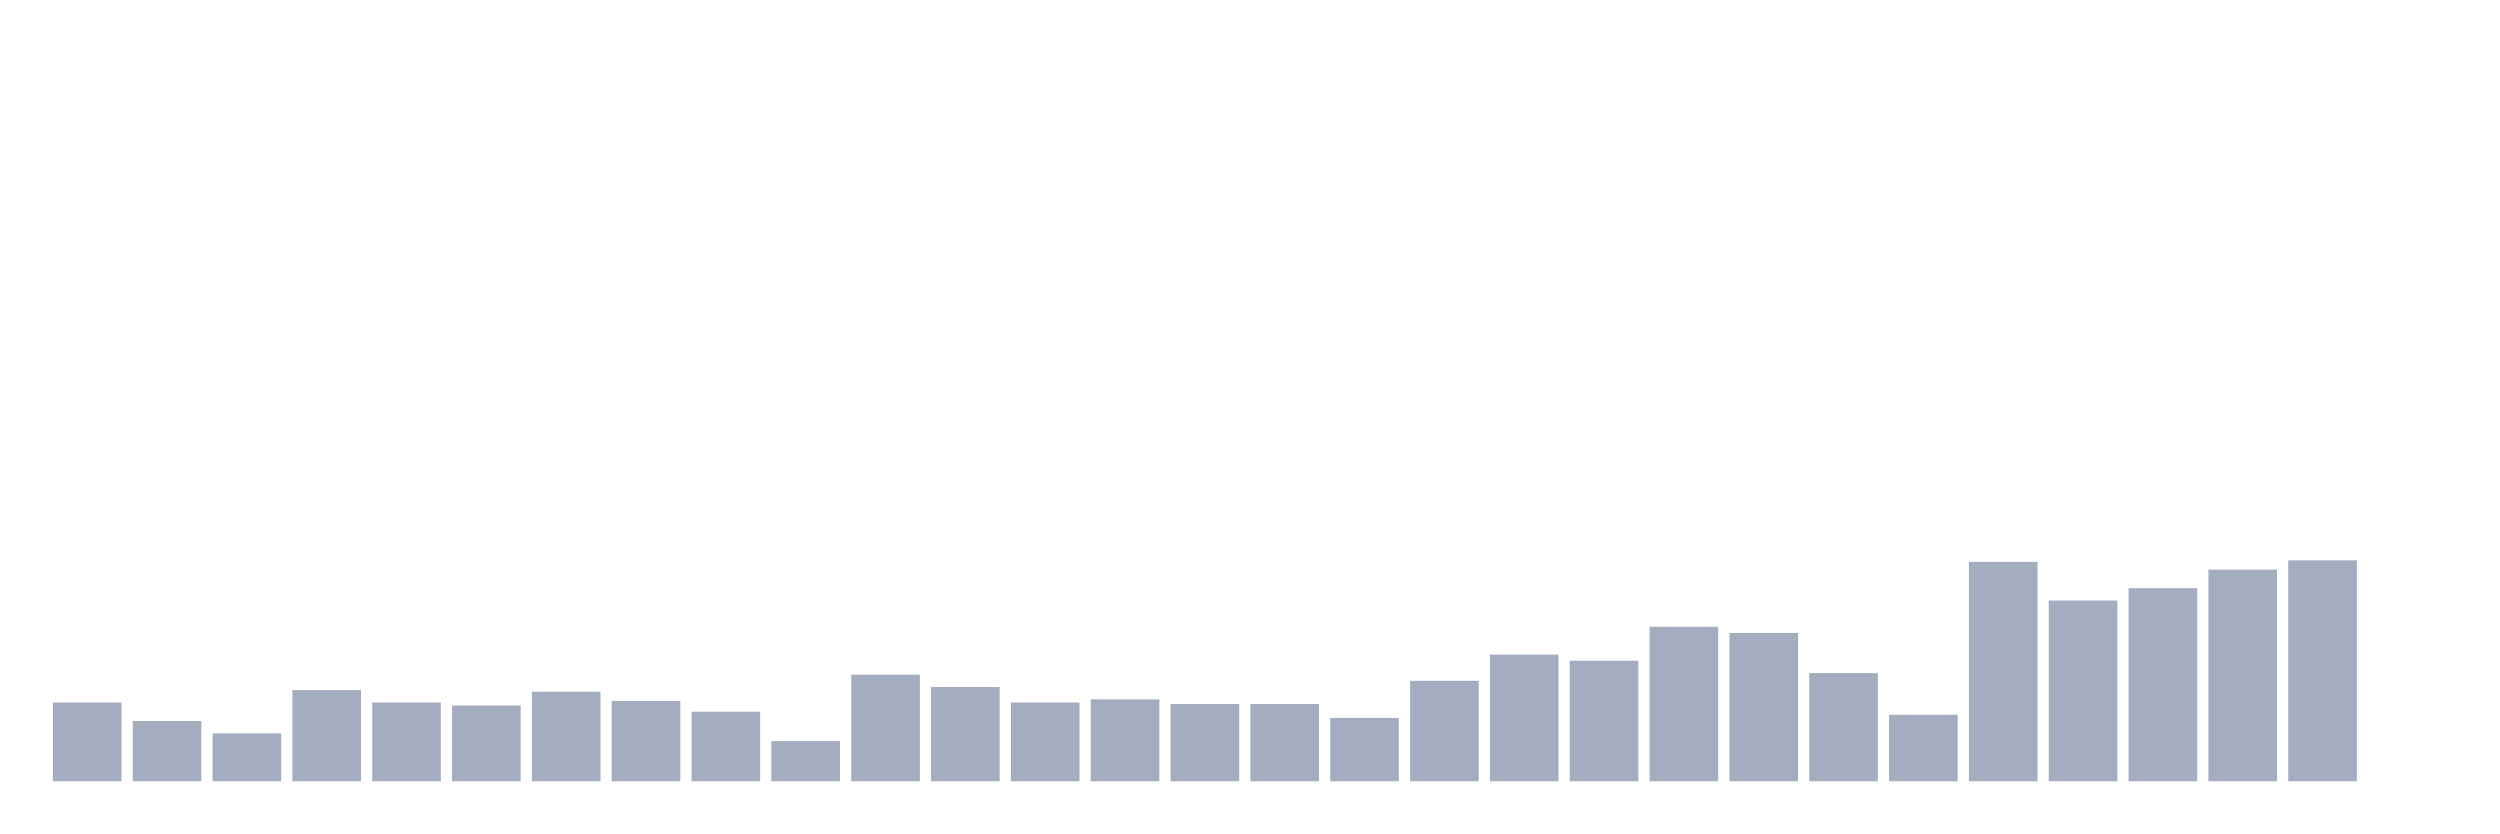
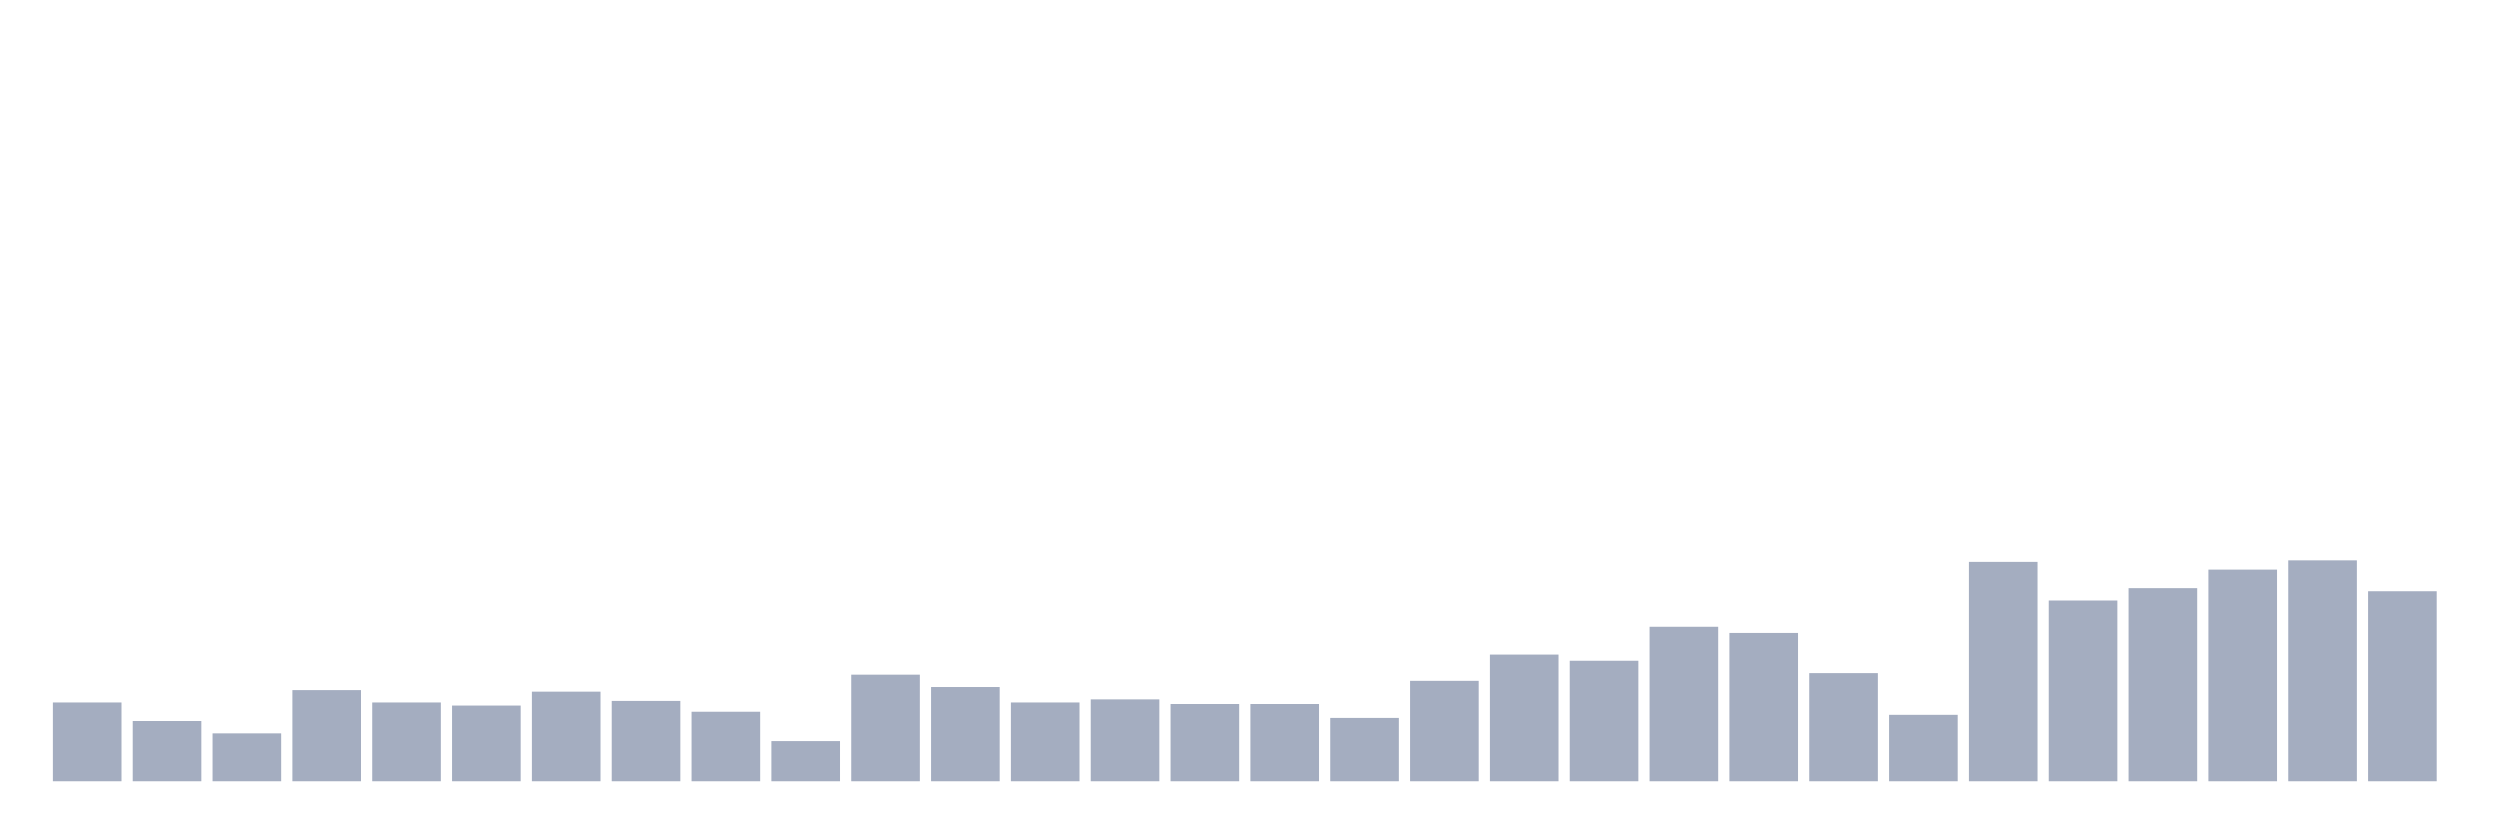
<svg xmlns="http://www.w3.org/2000/svg" viewBox="0 0 480 160">
  <g transform="translate(10,10)">
    <rect class="bar" x="0.153" width="13.175" y="124.873" height="15.127" fill="rgb(164,173,192)" />
    <rect class="bar" x="15.482" width="13.175" y="128.432" height="11.568" fill="rgb(164,173,192)" />
    <rect class="bar" x="30.81" width="13.175" y="130.805" height="9.195" fill="rgb(164,173,192)" />
    <rect class="bar" x="46.138" width="13.175" y="122.5" height="17.5" fill="rgb(164,173,192)" />
    <rect class="bar" x="61.466" width="13.175" y="124.873" height="15.127" fill="rgb(164,173,192)" />
    <rect class="bar" x="76.794" width="13.175" y="125.466" height="14.534" fill="rgb(164,173,192)" />
    <rect class="bar" x="92.123" width="13.175" y="122.797" height="17.203" fill="rgb(164,173,192)" />
    <rect class="bar" x="107.451" width="13.175" y="124.576" height="15.424" fill="rgb(164,173,192)" />
    <rect class="bar" x="122.779" width="13.175" y="126.653" height="13.347" fill="rgb(164,173,192)" />
    <rect class="bar" x="138.107" width="13.175" y="132.288" height="7.712" fill="rgb(164,173,192)" />
    <rect class="bar" x="153.436" width="13.175" y="119.534" height="20.466" fill="rgb(164,173,192)" />
    <rect class="bar" x="168.764" width="13.175" y="121.907" height="18.093" fill="rgb(164,173,192)" />
    <rect class="bar" x="184.092" width="13.175" y="124.873" height="15.127" fill="rgb(164,173,192)" />
    <rect class="bar" x="199.42" width="13.175" y="124.28" height="15.72" fill="rgb(164,173,192)" />
    <rect class="bar" x="214.748" width="13.175" y="125.169" height="14.831" fill="rgb(164,173,192)" />
    <rect class="bar" x="230.077" width="13.175" y="125.169" height="14.831" fill="rgb(164,173,192)" />
    <rect class="bar" x="245.405" width="13.175" y="127.839" height="12.161" fill="rgb(164,173,192)" />
    <rect class="bar" x="260.733" width="13.175" y="120.72" height="19.28" fill="rgb(164,173,192)" />
    <rect class="bar" x="276.061" width="13.175" y="115.678" height="24.322" fill="rgb(164,173,192)" />
    <rect class="bar" x="291.39" width="13.175" y="116.864" height="23.136" fill="rgb(164,173,192)" />
    <rect class="bar" x="306.718" width="13.175" y="110.339" height="29.661" fill="rgb(164,173,192)" />
    <rect class="bar" x="322.046" width="13.175" y="111.525" height="28.475" fill="rgb(164,173,192)" />
    <rect class="bar" x="337.374" width="13.175" y="119.237" height="20.763" fill="rgb(164,173,192)" />
    <rect class="bar" x="352.702" width="13.175" y="127.246" height="12.754" fill="rgb(164,173,192)" />
    <rect class="bar" x="368.031" width="13.175" y="97.881" height="42.119" fill="rgb(164,173,192)" />
    <rect class="bar" x="383.359" width="13.175" y="105.297" height="34.703" fill="rgb(164,173,192)" />
    <rect class="bar" x="398.687" width="13.175" y="102.924" height="37.076" fill="rgb(164,173,192)" />
    <rect class="bar" x="414.015" width="13.175" y="99.364" height="40.636" fill="rgb(164,173,192)" />
    <rect class="bar" x="429.344" width="13.175" y="97.585" height="42.415" fill="rgb(164,173,192)" />
-     <rect class="bar" x="444.672" width="13.175" y="140" height="0" fill="rgb(164,173,192)" />
+     <rect class="bar" x="444.672" width="13.175" y="103.517" height="36.483" fill="rgb(164,173,192)" />
  </g>
</svg>
